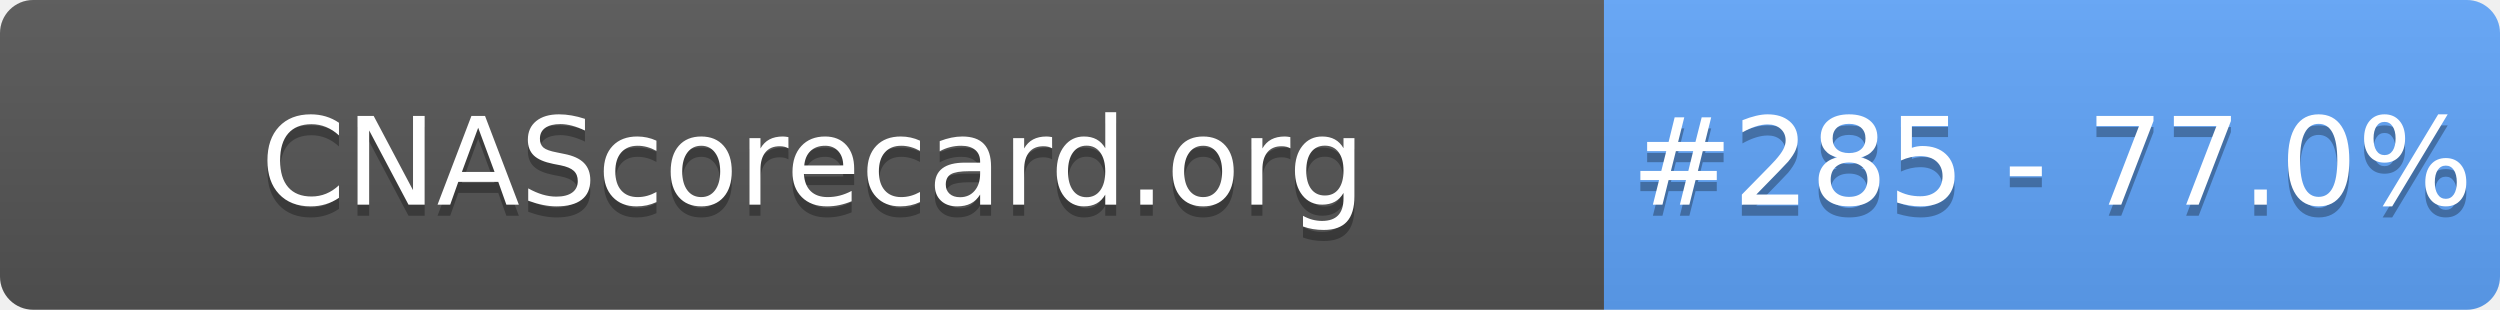
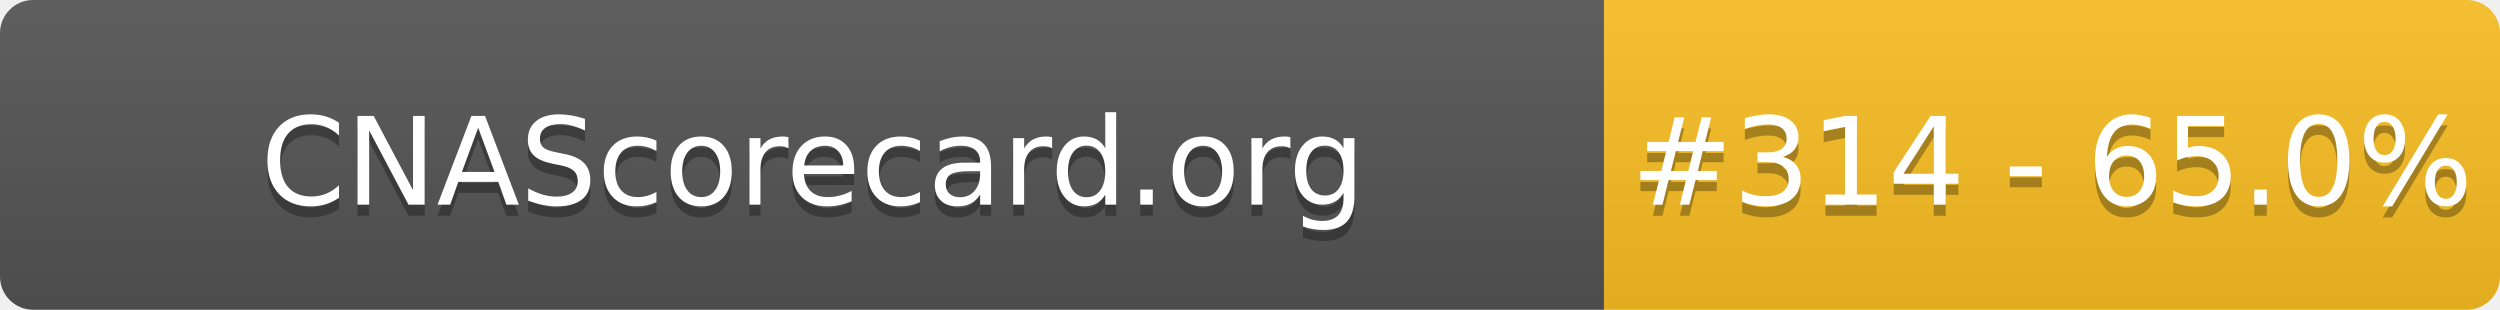
- <svg xmlns="http://www.w3.org/2000/svg" width="226" height="28" role="img" aria-label="CNAScorecard.org: #285 - 77.0%">
+ <svg xmlns="http://www.w3.org/2000/svg" width="226" height="28" role="img" aria-label="CNAScorecard.org: #314 - 65.0%">
  <linearGradient id="s" x2="0" y2="100%">
    <stop offset="0" stop-color="#bbb" stop-opacity=".1" />
    <stop offset="1" stop-opacity=".1" />
  </linearGradient>
  <clipPath id="r">
    <rect width="226" height="28" rx="3" fill="#fff" />
  </clipPath>
  <g clip-path="url(#r)">
    <rect width="145" height="28" fill="#555" />
-     <rect x="145" width="81" height="28" fill="#60A5FA" />
+     <rect x="145" width="81" height="28" fill="#FBBF24" />
    <rect width="226" height="28" fill="url(#s)" />
  </g>
  <g fill="#fff" text-anchor="middle" font-family="Verdana,Geneva,DejaVu Sans,sans-serif" text-rendering="geometricPrecision" font-size="110">
    <text aria-hidden="true" x="735" y="195" fill="#010101" fill-opacity=".3" transform="scale(.1)" textLength="1350">CNAScorecard.org</text>
    <text x="735" y="185" transform="scale(.1)" fill="#fff" textLength="1350">CNAScorecard.org</text>
-     <text aria-hidden="true" x="1855" y="195" fill="#010101" fill-opacity=".3" transform="scale(.1)" textLength="660">#285 - 77.0%</text>
-     <text x="1855" y="185" transform="scale(.1)" fill="#fff" textLength="660">#285 - 77.0%</text>
+     <text aria-hidden="true" x="1855" y="195" fill="#010101" fill-opacity=".3" transform="scale(.1)" textLength="660">#314 - 65.0%</text>
+     <text x="1855" y="185" transform="scale(.1)" fill="#fff" textLength="660">#314 - 65.0%</text>
  </g>
</svg>
